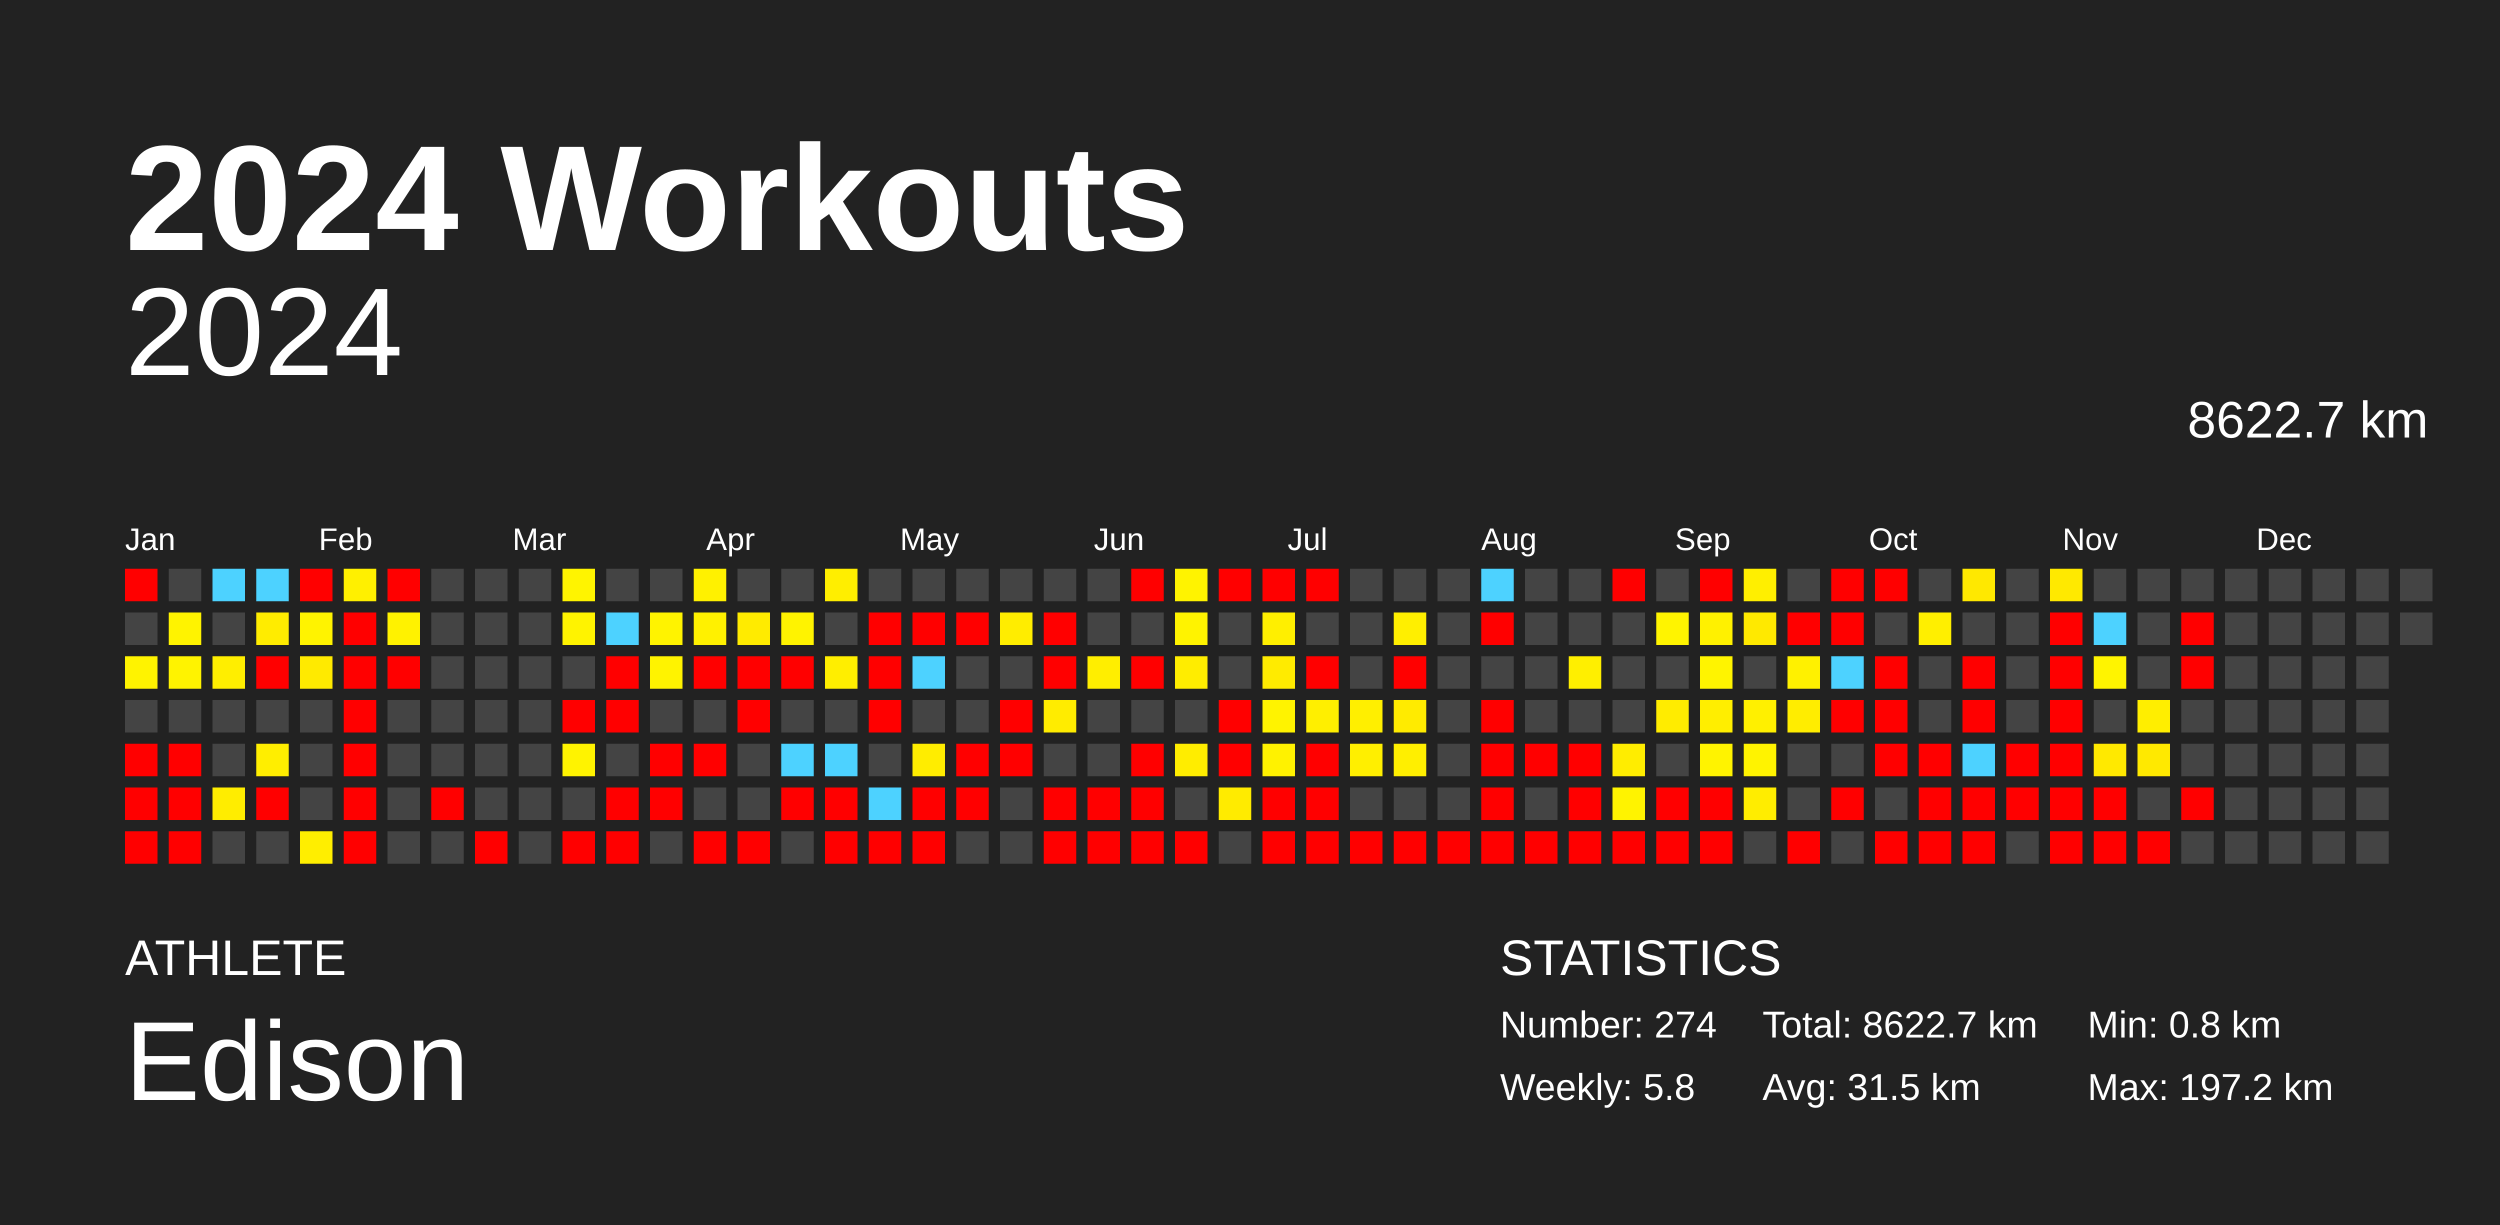
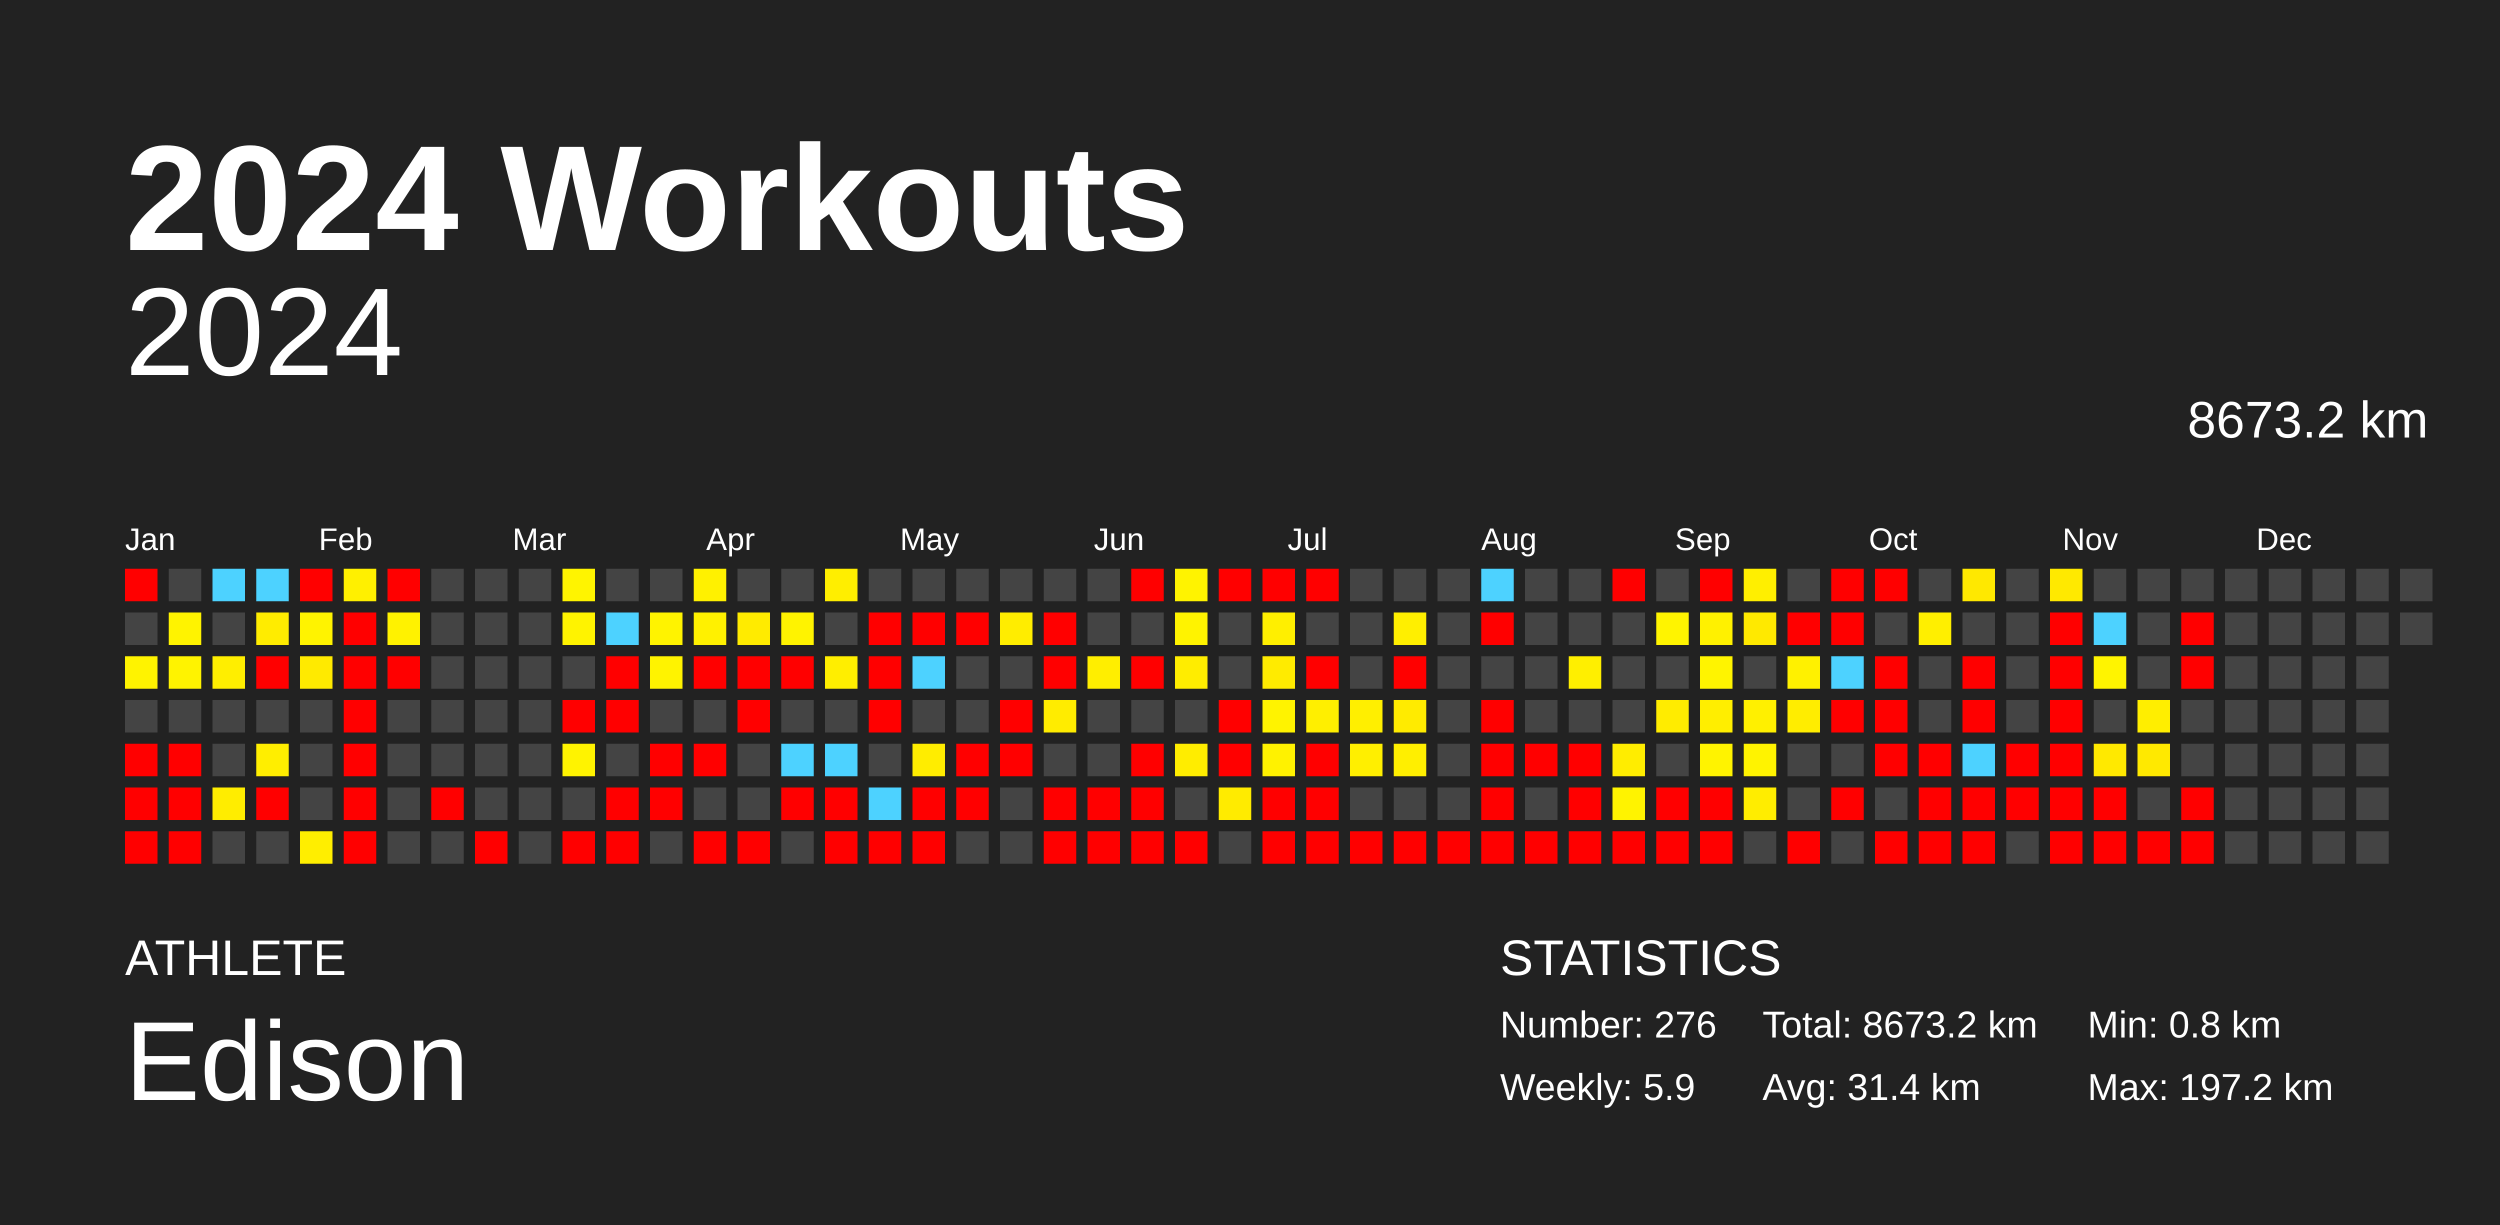
<svg xmlns="http://www.w3.org/2000/svg" baseProfile="full" height="98mm" version="1.1" viewBox="0,0,200,98" width="200mm">
  <defs />
  <rect fill="#222222" height="98" width="200" x="0" y="0" />
  <text fill="#FFFFFF" style="font-size:12px; font-family:Arial; font-weight:bold;" x="10" y="20">2024 Workouts</text>
  <text fill="#FFFFFF" style="font-size:4px; font-family:Arial" x="10" y="78">ATHLETE</text>
  <text fill="#FFFFFF" style="font-size:9px; font-family:Arial" x="10" y="88">Edison</text>
  <text fill="#FFFFFF" style="font-size:4px; font-family:Arial" x="120" y="78">STATISTICS</text>
-   <text fill="#FFFFFF" style="font-size:3px; font-family:Arial" x="120" y="83">Number: 274</text>
-   <text fill="#FFFFFF" style="font-size:3px; font-family:Arial" x="120" y="88">Weekly: 5.8</text>
-   <text fill="#FFFFFF" style="font-size:3px; font-family:Arial" x="141" y="83">Total: 8622.7 km</text>
-   <text fill="#FFFFFF" style="font-size:3px; font-family:Arial" x="141" y="88">Avg: 31.5 km</text>
+   <text fill="#FFFFFF" style="font-size:3px; font-family:Arial" x="120" y="83">Number: 276</text>
+   <text fill="#FFFFFF" style="font-size:3px; font-family:Arial" x="120" y="88">Weekly: 5.9</text>
+   <text fill="#FFFFFF" style="font-size:3px; font-family:Arial" x="141" y="83">Total: 8673.2 km</text>
+   <text fill="#FFFFFF" style="font-size:3px; font-family:Arial" x="141" y="88">Avg: 31.4 km</text>
  <text fill="#FFFFFF" style="font-size:3px; font-family:Arial" x="167" y="83">Min: 0.8 km</text>
  <text fill="#FFFFFF" style="font-size:3px; font-family:Arial" x="167" y="88">Max: 197.2 km</text>
  <text alignment-baseline="hanging" fill="#FFFFFF" style="font-size:10.0px; font-family:Arial;" x="10" y="30">2024</text>
-   <text alignment-baseline="hanging" fill="#FFFFFF" style="font-size:4.125px; font-family:Arial;" x="175" y="35">8622.7 km</text>
+   <text alignment-baseline="hanging" fill="#FFFFFF" style="font-size:4.125px; font-family:Arial;" x="175" y="35">8673.2 km</text>
  <text fill="#FFFFFF" style="font-size:2.5px; font-family:Arial" x="10.0" y="44">Jan</text>
  <text fill="#FFFFFF" style="font-size:2.5px; font-family:Arial" x="25.5" y="44">Feb</text>
  <text fill="#FFFFFF" style="font-size:2.5px; font-family:Arial" x="41.0" y="44">Mar</text>
  <text fill="#FFFFFF" style="font-size:2.5px; font-family:Arial" x="56.5" y="44">Apr</text>
  <text fill="#FFFFFF" style="font-size:2.5px; font-family:Arial" x="72.0" y="44">May</text>
  <text fill="#FFFFFF" style="font-size:2.5px; font-family:Arial" x="87.5" y="44">Jun</text>
  <text fill="#FFFFFF" style="font-size:2.5px; font-family:Arial" x="103.0" y="44">Jul</text>
  <text fill="#FFFFFF" style="font-size:2.5px; font-family:Arial" x="118.5" y="44">Aug</text>
  <text fill="#FFFFFF" style="font-size:2.5px; font-family:Arial" x="134.0" y="44">Sep</text>
  <text fill="#FFFFFF" style="font-size:2.5px; font-family:Arial" x="149.5" y="44">Oct</text>
  <text fill="#FFFFFF" style="font-size:2.5px; font-family:Arial" x="165.0" y="44">Nov</text>
  <text fill="#FFFFFF" style="font-size:2.5px; font-family:Arial" x="180.5" y="44">Dec</text>
  <rect fill="red" height="2.6" width="2.6" x="10.0" y="45.5" />
  <rect fill="#444444" height="2.6" width="2.6" x="10.0" y="49.0" />
  <rect fill="#fff300" height="2.6" width="2.6" x="10.0" y="52.5" />
  <rect fill="#444444" height="2.6" width="2.6" x="10.0" y="56.0" />
  <rect fill="red" height="2.6" width="2.6" x="10.0" y="59.5" />
  <rect fill="red" height="2.6" width="2.6" x="10.0" y="63.0" />
  <rect fill="red" height="2.6" width="2.6" x="10.0" y="66.5" />
  <rect fill="#444444" height="2.6" width="2.6" x="13.5" y="45.5" />
  <rect fill="#fff300" height="2.6" width="2.6" x="13.5" y="49.0" />
  <rect fill="#fff300" height="2.6" width="2.6" x="13.5" y="52.5" />
  <rect fill="#444444" height="2.6" width="2.6" x="13.5" y="56.0" />
  <rect fill="red" height="2.6" width="2.6" x="13.5" y="59.5" />
  <rect fill="red" height="2.6" width="2.6" x="13.5" y="63.0" />
  <rect fill="red" height="2.6" width="2.6" x="13.5" y="66.5" />
  <rect fill="#4dd2ff" height="2.6" width="2.6" x="17.0" y="45.5" />
  <rect fill="#444444" height="2.6" width="2.6" x="17.0" y="49.0" />
  <rect fill="#ffee00" height="2.6" width="2.6" x="17.0" y="52.5" />
  <rect fill="#444444" height="2.6" width="2.6" x="17.0" y="56.0" />
  <rect fill="#444444" height="2.6" width="2.6" x="17.0" y="59.5" />
  <rect fill="#ffed00" height="2.6" width="2.6" x="17.0" y="63.0" />
  <rect fill="#444444" height="2.6" width="2.6" x="17.0" y="66.5" />
  <rect fill="#4dd2ff" height="2.6" width="2.6" x="20.5" y="45.5" />
  <rect fill="#ffec00" height="2.6" width="2.6" x="20.5" y="49.0" />
  <rect fill="red" height="2.6" width="2.6" x="20.5" y="52.5" />
  <rect fill="#444444" height="2.6" width="2.6" x="20.5" y="56.0" />
  <rect fill="#ffee00" height="2.6" width="2.6" x="20.5" y="59.5" />
  <rect fill="red" height="2.6" width="2.6" x="20.5" y="63.0" />
  <rect fill="#444444" height="2.6" width="2.6" x="20.5" y="66.5" />
  <rect fill="red" height="2.6" width="2.6" x="24.0" y="45.5" />
  <rect fill="#fff300" height="2.6" width="2.6" x="24.0" y="49.0" />
  <rect fill="#ffea00" height="2.6" width="2.6" x="24.0" y="52.5" />
  <rect fill="#444444" height="2.6" width="2.6" x="24.0" y="56.0" />
  <rect fill="#444444" height="2.6" width="2.6" x="24.0" y="59.5" />
  <rect fill="#444444" height="2.6" width="2.6" x="24.0" y="63.0" />
  <rect fill="#ffee00" height="2.6" width="2.6" x="24.0" y="66.5" />
  <rect fill="#fff000" height="2.6" width="2.6" x="27.5" y="45.5" />
  <rect fill="red" height="2.6" width="2.6" x="27.5" y="49.0" />
  <rect fill="red" height="2.6" width="2.6" x="27.5" y="52.5" />
  <rect fill="red" height="2.6" width="2.6" x="27.5" y="56.0" />
  <rect fill="red" height="2.6" width="2.6" x="27.5" y="59.5" />
  <rect fill="red" height="2.6" width="2.6" x="27.5" y="63.0" />
  <rect fill="red" height="2.6" width="2.6" x="27.5" y="66.5" />
  <rect fill="red" height="2.6" width="2.6" x="31.0" y="45.5" />
  <rect fill="#fff200" height="2.6" width="2.6" x="31.0" y="49.0" />
  <rect fill="red" height="2.6" width="2.6" x="31.0" y="52.5" />
  <rect fill="#444444" height="2.6" width="2.6" x="31.0" y="56.0" />
  <rect fill="#444444" height="2.6" width="2.6" x="31.0" y="59.5" />
  <rect fill="#444444" height="2.6" width="2.6" x="31.0" y="63.0" />
  <rect fill="#444444" height="2.6" width="2.6" x="31.0" y="66.5" />
  <rect fill="#444444" height="2.6" width="2.6" x="34.5" y="45.5" />
  <rect fill="#444444" height="2.6" width="2.6" x="34.5" y="49.0" />
  <rect fill="#444444" height="2.6" width="2.6" x="34.5" y="52.5" />
  <rect fill="#444444" height="2.6" width="2.6" x="34.5" y="56.0" />
  <rect fill="#444444" height="2.6" width="2.6" x="34.5" y="59.5" />
  <rect fill="red" height="2.6" width="2.6" x="34.5" y="63.0" />
  <rect fill="#444444" height="2.6" width="2.6" x="34.5" y="66.5" />
  <rect fill="#444444" height="2.6" width="2.6" x="38.0" y="45.5" />
  <rect fill="#444444" height="2.6" width="2.6" x="38.0" y="49.0" />
  <rect fill="#444444" height="2.6" width="2.6" x="38.0" y="52.5" />
  <rect fill="#444444" height="2.6" width="2.6" x="38.0" y="56.0" />
  <rect fill="#444444" height="2.6" width="2.6" x="38.0" y="59.5" />
  <rect fill="#444444" height="2.6" width="2.6" x="38.0" y="63.0" />
  <rect fill="red" height="2.6" width="2.6" x="38.0" y="66.5" />
  <rect fill="#444444" height="2.6" width="2.6" x="41.5" y="45.5" />
  <rect fill="#444444" height="2.6" width="2.6" x="41.5" y="49.0" />
  <rect fill="#444444" height="2.6" width="2.6" x="41.5" y="52.5" />
  <rect fill="#444444" height="2.6" width="2.6" x="41.5" y="56.0" />
  <rect fill="#444444" height="2.6" width="2.6" x="41.5" y="59.5" />
  <rect fill="#444444" height="2.6" width="2.6" x="41.5" y="63.0" />
  <rect fill="#444444" height="2.6" width="2.6" x="41.5" y="66.5" />
  <rect fill="#fff400" height="2.6" width="2.6" x="45.0" y="45.5" />
  <rect fill="#fff300" height="2.6" width="2.6" x="45.0" y="49.0" />
  <rect fill="#444444" height="2.6" width="2.6" x="45.0" y="52.5" />
  <rect fill="red" height="2.6" width="2.6" x="45.0" y="56.0" />
  <rect fill="#fff300" height="2.6" width="2.6" x="45.0" y="59.5" />
  <rect fill="#444444" height="2.6" width="2.6" x="45.0" y="63.0" />
  <rect fill="red" height="2.6" width="2.6" x="45.0" y="66.5" />
  <rect fill="#444444" height="2.6" width="2.6" x="48.5" y="45.5" />
  <rect fill="#4dd2ff" height="2.6" width="2.6" x="48.5" y="49.0" />
  <rect fill="red" height="2.6" width="2.6" x="48.5" y="52.5" />
  <rect fill="red" height="2.6" width="2.6" x="48.5" y="56.0" />
  <rect fill="#444444" height="2.6" width="2.6" x="48.5" y="59.5" />
  <rect fill="red" height="2.6" width="2.6" x="48.5" y="63.0" />
  <rect fill="red" height="2.6" width="2.6" x="48.5" y="66.5" />
  <rect fill="#444444" height="2.6" width="2.6" x="52.0" y="45.5" />
  <rect fill="#fff300" height="2.6" width="2.6" x="52.0" y="49.0" />
  <rect fill="#fff300" height="2.6" width="2.6" x="52.0" y="52.5" />
  <rect fill="#444444" height="2.6" width="2.6" x="52.0" y="56.0" />
  <rect fill="red" height="2.6" width="2.6" x="52.0" y="59.5" />
  <rect fill="red" height="2.6" width="2.6" x="52.0" y="63.0" />
  <rect fill="#444444" height="2.6" width="2.6" x="52.0" y="66.5" />
  <rect fill="#fff100" height="2.6" width="2.6" x="55.5" y="45.5" />
  <rect fill="#fff100" height="2.6" width="2.6" x="55.5" y="49.0" />
  <rect fill="red" height="2.6" width="2.6" x="55.5" y="52.5" />
  <rect fill="#444444" height="2.6" width="2.6" x="55.5" y="56.0" />
  <rect fill="red" height="2.6" width="2.6" x="55.5" y="59.5" />
  <rect fill="#444444" height="2.6" width="2.6" x="55.5" y="63.0" />
  <rect fill="red" height="2.6" width="2.6" x="55.5" y="66.5" />
  <rect fill="#444444" height="2.6" width="2.6" x="59.0" y="45.5" />
  <rect fill="#ffeb00" height="2.6" width="2.6" x="59.0" y="49.0" />
  <rect fill="red" height="2.6" width="2.6" x="59.0" y="52.5" />
  <rect fill="red" height="2.6" width="2.6" x="59.0" y="56.0" />
  <rect fill="#444444" height="2.6" width="2.6" x="59.0" y="59.5" />
  <rect fill="#444444" height="2.6" width="2.6" x="59.0" y="63.0" />
  <rect fill="red" height="2.6" width="2.6" x="59.0" y="66.5" />
  <rect fill="#444444" height="2.6" width="2.6" x="62.5" y="45.5" />
  <rect fill="#fff300" height="2.6" width="2.6" x="62.5" y="49.0" />
  <rect fill="red" height="2.6" width="2.6" x="62.5" y="52.5" />
  <rect fill="#444444" height="2.6" width="2.6" x="62.5" y="56.0" />
  <rect fill="#4dd2ff" height="2.6" width="2.6" x="62.5" y="59.5" />
  <rect fill="red" height="2.6" width="2.6" x="62.5" y="63.0" />
  <rect fill="#444444" height="2.6" width="2.6" x="62.5" y="66.5" />
  <rect fill="#ffee00" height="2.6" width="2.6" x="66.0" y="45.5" />
  <rect fill="#444444" height="2.6" width="2.6" x="66.0" y="49.0" />
  <rect fill="#ffee00" height="2.6" width="2.6" x="66.0" y="52.5" />
  <rect fill="#444444" height="2.6" width="2.6" x="66.0" y="56.0" />
  <rect fill="#4dd2ff" height="2.6" width="2.6" x="66.0" y="59.5" />
  <rect fill="red" height="2.6" width="2.6" x="66.0" y="63.0" />
  <rect fill="red" height="2.6" width="2.6" x="66.0" y="66.5" />
  <rect fill="#444444" height="2.6" width="2.6" x="69.5" y="45.5" />
  <rect fill="red" height="2.6" width="2.6" x="69.5" y="49.0" />
  <rect fill="red" height="2.6" width="2.6" x="69.5" y="52.5" />
  <rect fill="red" height="2.6" width="2.6" x="69.5" y="56.0" />
  <rect fill="#444444" height="2.6" width="2.6" x="69.5" y="59.5" />
  <rect fill="#4dd2ff" height="2.6" width="2.6" x="69.5" y="63.0" />
  <rect fill="red" height="2.6" width="2.6" x="69.5" y="66.5" />
  <rect fill="#444444" height="2.6" width="2.6" x="73.0" y="45.5" />
  <rect fill="red" height="2.6" width="2.6" x="73.0" y="49.0" />
  <rect fill="#4dd2ff" height="2.6" width="2.6" x="73.0" y="52.5" />
  <rect fill="#444444" height="2.6" width="2.6" x="73.0" y="56.0" />
  <rect fill="#ffed00" height="2.6" width="2.6" x="73.0" y="59.5" />
  <rect fill="red" height="2.6" width="2.6" x="73.0" y="63.0" />
  <rect fill="red" height="2.6" width="2.6" x="73.0" y="66.5" />
  <rect fill="#444444" height="2.6" width="2.6" x="76.5" y="45.5" />
  <rect fill="red" height="2.6" width="2.6" x="76.5" y="49.0" />
  <rect fill="#444444" height="2.6" width="2.6" x="76.5" y="52.5" />
  <rect fill="#444444" height="2.6" width="2.6" x="76.5" y="56.0" />
  <rect fill="red" height="2.6" width="2.6" x="76.5" y="59.5" />
  <rect fill="red" height="2.6" width="2.6" x="76.5" y="63.0" />
  <rect fill="#444444" height="2.6" width="2.6" x="76.5" y="66.5" />
  <rect fill="#444444" height="2.6" width="2.6" x="80.0" y="45.5" />
  <rect fill="#ffed00" height="2.6" width="2.6" x="80.0" y="49.0" />
  <rect fill="#444444" height="2.6" width="2.6" x="80.0" y="52.5" />
  <rect fill="red" height="2.6" width="2.6" x="80.0" y="56.0" />
  <rect fill="red" height="2.6" width="2.6" x="80.0" y="59.5" />
  <rect fill="#444444" height="2.6" width="2.6" x="80.0" y="63.0" />
  <rect fill="#444444" height="2.6" width="2.6" x="80.0" y="66.5" />
  <rect fill="#444444" height="2.6" width="2.6" x="83.5" y="45.5" />
  <rect fill="red" height="2.6" width="2.6" x="83.5" y="49.0" />
  <rect fill="red" height="2.6" width="2.6" x="83.5" y="52.5" />
  <rect fill="#ffec00" height="2.6" width="2.6" x="83.5" y="56.0" />
  <rect fill="#444444" height="2.6" width="2.6" x="83.5" y="59.5" />
  <rect fill="red" height="2.6" width="2.6" x="83.5" y="63.0" />
  <rect fill="red" height="2.6" width="2.6" x="83.5" y="66.5" />
  <rect fill="#444444" height="2.6" width="2.6" x="87.0" y="45.5" />
  <rect fill="#444444" height="2.6" width="2.6" x="87.0" y="49.0" />
  <rect fill="#ffee00" height="2.6" width="2.6" x="87.0" y="52.5" />
  <rect fill="#444444" height="2.6" width="2.6" x="87.0" y="56.0" />
  <rect fill="#444444" height="2.6" width="2.6" x="87.0" y="59.5" />
  <rect fill="red" height="2.6" width="2.6" x="87.0" y="63.0" />
  <rect fill="red" height="2.6" width="2.6" x="87.0" y="66.5" />
  <rect fill="red" height="2.6" width="2.6" x="90.5" y="45.5" />
  <rect fill="#444444" height="2.6" width="2.6" x="90.5" y="49.0" />
  <rect fill="red" height="2.6" width="2.6" x="90.5" y="52.5" />
  <rect fill="#444444" height="2.6" width="2.6" x="90.5" y="56.0" />
  <rect fill="red" height="2.6" width="2.6" x="90.5" y="59.5" />
  <rect fill="red" height="2.6" width="2.6" x="90.5" y="63.0" />
  <rect fill="red" height="2.6" width="2.6" x="90.5" y="66.5" />
  <rect fill="#fff300" height="2.6" width="2.6" x="94.0" y="45.5" />
  <rect fill="#fff300" height="2.6" width="2.6" x="94.0" y="49.0" />
  <rect fill="#ffed00" height="2.6" width="2.6" x="94.0" y="52.5" />
  <rect fill="#444444" height="2.6" width="2.6" x="94.0" y="56.0" />
  <rect fill="#ffed00" height="2.6" width="2.6" x="94.0" y="59.5" />
  <rect fill="#444444" height="2.6" width="2.6" x="94.0" y="63.0" />
  <rect fill="red" height="2.6" width="2.6" x="94.0" y="66.5" />
  <rect fill="red" height="2.6" width="2.6" x="97.5" y="45.5" />
  <rect fill="#444444" height="2.6" width="2.6" x="97.5" y="49.0" />
  <rect fill="#444444" height="2.6" width="2.6" x="97.5" y="52.5" />
  <rect fill="red" height="2.6" width="2.6" x="97.5" y="56.0" />
  <rect fill="red" height="2.6" width="2.6" x="97.5" y="59.5" />
  <rect fill="#ffeb00" height="2.6" width="2.6" x="97.5" y="63.0" />
  <rect fill="#444444" height="2.6" width="2.6" x="97.5" y="66.5" />
  <rect fill="red" height="2.6" width="2.6" x="101.0" y="45.5" />
  <rect fill="#ffef00" height="2.6" width="2.6" x="101.0" y="49.0" />
  <rect fill="#ffeb00" height="2.6" width="2.6" x="101.0" y="52.5" />
  <rect fill="#fff300" height="2.6" width="2.6" x="101.0" y="56.0" />
  <rect fill="#fff200" height="2.6" width="2.6" x="101.0" y="59.5" />
  <rect fill="red" height="2.6" width="2.6" x="101.0" y="63.0" />
  <rect fill="red" height="2.6" width="2.6" x="101.0" y="66.5" />
  <rect fill="red" height="2.6" width="2.6" x="104.5" y="45.5" />
  <rect fill="#444444" height="2.6" width="2.6" x="104.5" y="49.0" />
  <rect fill="red" height="2.6" width="2.6" x="104.5" y="52.5" />
  <rect fill="#ffef00" height="2.6" width="2.6" x="104.5" y="56.0" />
  <rect fill="red" height="2.6" width="2.6" x="104.5" y="59.5" />
  <rect fill="red" height="2.6" width="2.6" x="104.5" y="63.0" />
  <rect fill="red" height="2.6" width="2.6" x="104.5" y="66.5" />
  <rect fill="#444444" height="2.6" width="2.6" x="108.0" y="45.5" />
  <rect fill="#444444" height="2.6" width="2.6" x="108.0" y="49.0" />
  <rect fill="#444444" height="2.6" width="2.6" x="108.0" y="52.5" />
  <rect fill="#ffef00" height="2.6" width="2.6" x="108.0" y="56.0" />
  <rect fill="#ffef00" height="2.6" width="2.6" x="108.0" y="59.5" />
  <rect fill="#444444" height="2.6" width="2.6" x="108.0" y="63.0" />
  <rect fill="red" height="2.6" width="2.6" x="108.0" y="66.5" />
  <rect fill="#444444" height="2.6" width="2.6" x="111.5" y="45.5" />
  <rect fill="#ffef00" height="2.6" width="2.6" x="111.5" y="49.0" />
  <rect fill="red" height="2.6" width="2.6" x="111.5" y="52.5" />
  <rect fill="#ffeb00" height="2.6" width="2.6" x="111.5" y="56.0" />
  <rect fill="#ffef00" height="2.6" width="2.6" x="111.5" y="59.5" />
  <rect fill="#444444" height="2.6" width="2.6" x="111.5" y="63.0" />
  <rect fill="red" height="2.6" width="2.6" x="111.5" y="66.5" />
  <rect fill="#444444" height="2.6" width="2.6" x="115.0" y="45.5" />
  <rect fill="#444444" height="2.6" width="2.6" x="115.0" y="49.0" />
  <rect fill="#444444" height="2.6" width="2.6" x="115.0" y="52.5" />
  <rect fill="#444444" height="2.6" width="2.6" x="115.0" y="56.0" />
  <rect fill="#444444" height="2.6" width="2.6" x="115.0" y="59.5" />
  <rect fill="#444444" height="2.6" width="2.6" x="115.0" y="63.0" />
  <rect fill="red" height="2.6" width="2.6" x="115.0" y="66.5" />
  <rect fill="#4dd2ff" height="2.6" width="2.6" x="118.5" y="45.5" />
  <rect fill="red" height="2.6" width="2.6" x="118.5" y="49.0" />
  <rect fill="#444444" height="2.6" width="2.6" x="118.5" y="52.5" />
  <rect fill="red" height="2.6" width="2.6" x="118.5" y="56.0" />
  <rect fill="red" height="2.6" width="2.6" x="118.5" y="59.5" />
  <rect fill="red" height="2.6" width="2.6" x="118.5" y="63.0" />
  <rect fill="red" height="2.6" width="2.6" x="118.5" y="66.5" />
  <rect fill="#444444" height="2.6" width="2.6" x="122.0" y="45.5" />
  <rect fill="#444444" height="2.6" width="2.6" x="122.0" y="49.0" />
  <rect fill="#444444" height="2.6" width="2.6" x="122.0" y="52.5" />
  <rect fill="#444444" height="2.6" width="2.6" x="122.0" y="56.0" />
  <rect fill="red" height="2.6" width="2.6" x="122.0" y="59.5" />
  <rect fill="#444444" height="2.6" width="2.6" x="122.0" y="63.0" />
  <rect fill="red" height="2.6" width="2.6" x="122.0" y="66.5" />
  <rect fill="#444444" height="2.6" width="2.6" x="125.5" y="45.5" />
  <rect fill="#444444" height="2.6" width="2.6" x="125.5" y="49.0" />
  <rect fill="#ffef00" height="2.6" width="2.6" x="125.5" y="52.5" />
  <rect fill="#444444" height="2.6" width="2.6" x="125.5" y="56.0" />
  <rect fill="red" height="2.6" width="2.6" x="125.5" y="59.5" />
  <rect fill="red" height="2.6" width="2.6" x="125.5" y="63.0" />
  <rect fill="red" height="2.6" width="2.6" x="125.5" y="66.5" />
  <rect fill="red" height="2.6" width="2.6" x="129.0" y="45.5" />
  <rect fill="#444444" height="2.6" width="2.6" x="129.0" y="49.0" />
  <rect fill="#444444" height="2.6" width="2.6" x="129.0" y="52.5" />
  <rect fill="#444444" height="2.6" width="2.6" x="129.0" y="56.0" />
  <rect fill="#ffed00" height="2.6" width="2.6" x="129.0" y="59.5" />
  <rect fill="#fff300" height="2.6" width="2.6" x="129.0" y="63.0" />
  <rect fill="red" height="2.6" width="2.6" x="129.0" y="66.5" />
  <rect fill="#444444" height="2.6" width="2.6" x="132.5" y="45.5" />
  <rect fill="#fff400" height="2.6" width="2.6" x="132.5" y="49.0" />
  <rect fill="#444444" height="2.6" width="2.6" x="132.5" y="52.5" />
  <rect fill="#ffec00" height="2.6" width="2.6" x="132.5" y="56.0" />
  <rect fill="#444444" height="2.6" width="2.6" x="132.5" y="59.5" />
  <rect fill="red" height="2.6" width="2.6" x="132.5" y="63.0" />
  <rect fill="red" height="2.6" width="2.6" x="132.5" y="66.5" />
  <rect fill="red" height="2.6" width="2.6" x="136.0" y="45.5" />
  <rect fill="#fff100" height="2.6" width="2.6" x="136.0" y="49.0" />
  <rect fill="#fff400" height="2.6" width="2.6" x="136.0" y="52.5" />
  <rect fill="#ffee00" height="2.6" width="2.6" x="136.0" y="56.0" />
  <rect fill="#fff300" height="2.6" width="2.6" x="136.0" y="59.5" />
  <rect fill="red" height="2.6" width="2.6" x="136.0" y="63.0" />
  <rect fill="red" height="2.6" width="2.6" x="136.0" y="66.5" />
  <rect fill="#ffef00" height="2.6" width="2.6" x="139.5" y="45.5" />
  <rect fill="#ffe900" height="2.6" width="2.6" x="139.5" y="49.0" />
  <rect fill="#444444" height="2.6" width="2.6" x="139.5" y="52.5" />
  <rect fill="#fff000" height="2.6" width="2.6" x="139.5" y="56.0" />
  <rect fill="#fff300" height="2.6" width="2.6" x="139.5" y="59.5" />
  <rect fill="#ffed00" height="2.6" width="2.6" x="139.5" y="63.0" />
  <rect fill="#444444" height="2.6" width="2.6" x="139.5" y="66.5" />
  <rect fill="#444444" height="2.6" width="2.6" x="143.0" y="45.5" />
  <rect fill="red" height="2.6" width="2.6" x="143.0" y="49.0" />
  <rect fill="#fff100" height="2.6" width="2.6" x="143.0" y="52.5" />
  <rect fill="#ffed00" height="2.6" width="2.6" x="143.0" y="56.0" />
  <rect fill="#444444" height="2.6" width="2.6" x="143.0" y="59.5" />
  <rect fill="#444444" height="2.6" width="2.6" x="143.0" y="63.0" />
  <rect fill="red" height="2.6" width="2.6" x="143.0" y="66.5" />
  <rect fill="red" height="2.6" width="2.6" x="146.5" y="45.5" />
  <rect fill="red" height="2.6" width="2.6" x="146.5" y="49.0" />
  <rect fill="#4dd2ff" height="2.6" width="2.6" x="146.5" y="52.5" />
  <rect fill="red" height="2.6" width="2.6" x="146.5" y="56.0" />
  <rect fill="#444444" height="2.6" width="2.6" x="146.5" y="59.5" />
  <rect fill="red" height="2.6" width="2.6" x="146.5" y="63.0" />
  <rect fill="#444444" height="2.6" width="2.6" x="146.5" y="66.5" />
  <rect fill="red" height="2.6" width="2.6" x="150.0" y="45.5" />
  <rect fill="#444444" height="2.6" width="2.6" x="150.0" y="49.0" />
  <rect fill="red" height="2.6" width="2.6" x="150.0" y="52.5" />
  <rect fill="red" height="2.6" width="2.6" x="150.0" y="56.0" />
  <rect fill="red" height="2.6" width="2.6" x="150.0" y="59.5" />
  <rect fill="#444444" height="2.6" width="2.6" x="150.0" y="63.0" />
  <rect fill="red" height="2.6" width="2.6" x="150.0" y="66.5" />
  <rect fill="#444444" height="2.6" width="2.6" x="153.5" y="45.5" />
  <rect fill="#ffef00" height="2.6" width="2.6" x="153.5" y="49.0" />
  <rect fill="#444444" height="2.6" width="2.6" x="153.5" y="52.5" />
  <rect fill="#444444" height="2.6" width="2.6" x="153.5" y="56.0" />
  <rect fill="red" height="2.6" width="2.6" x="153.5" y="59.5" />
  <rect fill="red" height="2.6" width="2.6" x="153.5" y="63.0" />
  <rect fill="red" height="2.6" width="2.6" x="153.5" y="66.5" />
  <rect fill="#ffe800" height="2.6" width="2.6" x="157.0" y="45.5" />
  <rect fill="#444444" height="2.6" width="2.6" x="157.0" y="49.0" />
  <rect fill="red" height="2.6" width="2.6" x="157.0" y="52.5" />
  <rect fill="red" height="2.6" width="2.6" x="157.0" y="56.0" />
  <rect fill="#4dd2ff" height="2.6" width="2.6" x="157.0" y="59.5" />
  <rect fill="red" height="2.6" width="2.6" x="157.0" y="63.0" />
  <rect fill="red" height="2.6" width="2.6" x="157.0" y="66.5" />
  <rect fill="#444444" height="2.6" width="2.6" x="160.5" y="45.5" />
  <rect fill="#444444" height="2.6" width="2.6" x="160.5" y="49.0" />
  <rect fill="#444444" height="2.6" width="2.6" x="160.5" y="52.5" />
  <rect fill="#444444" height="2.6" width="2.6" x="160.5" y="56.0" />
  <rect fill="red" height="2.6" width="2.6" x="160.5" y="59.5" />
  <rect fill="red" height="2.6" width="2.6" x="160.5" y="63.0" />
  <rect fill="#444444" height="2.6" width="2.6" x="160.5" y="66.5" />
  <rect fill="#ffe900" height="2.6" width="2.6" x="164.0" y="45.5" />
  <rect fill="red" height="2.6" width="2.6" x="164.0" y="49.0" />
  <rect fill="red" height="2.6" width="2.6" x="164.0" y="52.5" />
  <rect fill="red" height="2.6" width="2.6" x="164.0" y="56.0" />
  <rect fill="red" height="2.6" width="2.6" x="164.0" y="59.5" />
  <rect fill="red" height="2.6" width="2.6" x="164.0" y="63.0" />
  <rect fill="red" height="2.6" width="2.6" x="164.0" y="66.5" />
  <rect fill="#444444" height="2.6" width="2.6" x="167.5" y="45.5" />
  <rect fill="#4dd2ff" height="2.6" width="2.6" x="167.5" y="49.0" />
  <rect fill="#fff400" height="2.6" width="2.6" x="167.5" y="52.5" />
  <rect fill="#444444" height="2.6" width="2.6" x="167.5" y="56.0" />
  <rect fill="#ffe900" height="2.6" width="2.6" x="167.5" y="59.5" />
  <rect fill="red" height="2.6" width="2.6" x="167.5" y="63.0" />
  <rect fill="red" height="2.6" width="2.6" x="167.5" y="66.5" />
  <rect fill="#444444" height="2.6" width="2.6" x="171.0" y="45.5" />
  <rect fill="#444444" height="2.6" width="2.6" x="171.0" y="49.0" />
  <rect fill="#444444" height="2.6" width="2.6" x="171.0" y="52.5" />
  <rect fill="#ffee00" height="2.6" width="2.6" x="171.0" y="56.0" />
  <rect fill="#ffe900" height="2.6" width="2.6" x="171.0" y="59.5" />
  <rect fill="#444444" height="2.6" width="2.6" x="171.0" y="63.0" />
  <rect fill="red" height="2.6" width="2.6" x="171.0" y="66.5" />
  <rect fill="#444444" height="2.6" width="2.6" x="174.5" y="45.5" />
  <rect fill="red" height="2.6" width="2.6" x="174.5" y="49.0" />
  <rect fill="red" height="2.6" width="2.6" x="174.5" y="52.5" />
  <rect fill="#444444" height="2.6" width="2.6" x="174.5" y="56.0" />
  <rect fill="#444444" height="2.6" width="2.6" x="174.5" y="59.5" />
  <rect fill="red" height="2.6" width="2.6" x="174.5" y="63.0" />
-   <rect fill="#444444" height="2.6" width="2.6" x="174.5" y="66.5" />
+   <rect fill="red" height="2.6" width="2.6" x="174.5" y="66.5" />
  <rect fill="#444444" height="2.6" width="2.6" x="178.0" y="45.5" />
  <rect fill="#444444" height="2.6" width="2.6" x="178.0" y="49.0" />
  <rect fill="#444444" height="2.6" width="2.6" x="178.0" y="52.5" />
  <rect fill="#444444" height="2.6" width="2.6" x="178.0" y="56.0" />
  <rect fill="#444444" height="2.6" width="2.6" x="178.0" y="59.5" />
  <rect fill="#444444" height="2.6" width="2.6" x="178.0" y="63.0" />
  <rect fill="#444444" height="2.6" width="2.6" x="178.0" y="66.5" />
  <rect fill="#444444" height="2.6" width="2.6" x="181.5" y="45.5" />
  <rect fill="#444444" height="2.6" width="2.6" x="181.5" y="49.0" />
  <rect fill="#444444" height="2.6" width="2.6" x="181.5" y="52.5" />
  <rect fill="#444444" height="2.6" width="2.6" x="181.5" y="56.0" />
  <rect fill="#444444" height="2.6" width="2.6" x="181.5" y="59.5" />
  <rect fill="#444444" height="2.6" width="2.6" x="181.5" y="63.0" />
  <rect fill="#444444" height="2.6" width="2.6" x="181.5" y="66.5" />
  <rect fill="#444444" height="2.6" width="2.6" x="185.0" y="45.5" />
  <rect fill="#444444" height="2.6" width="2.6" x="185.0" y="49.0" />
  <rect fill="#444444" height="2.6" width="2.6" x="185.0" y="52.5" />
  <rect fill="#444444" height="2.6" width="2.6" x="185.0" y="56.0" />
  <rect fill="#444444" height="2.6" width="2.6" x="185.0" y="59.5" />
  <rect fill="#444444" height="2.6" width="2.6" x="185.0" y="63.0" />
  <rect fill="#444444" height="2.6" width="2.6" x="185.0" y="66.5" />
  <rect fill="#444444" height="2.6" width="2.6" x="188.5" y="45.5" />
  <rect fill="#444444" height="2.6" width="2.6" x="188.5" y="49.0" />
  <rect fill="#444444" height="2.6" width="2.6" x="188.5" y="52.5" />
  <rect fill="#444444" height="2.6" width="2.6" x="188.5" y="56.0" />
  <rect fill="#444444" height="2.6" width="2.6" x="188.5" y="59.5" />
  <rect fill="#444444" height="2.6" width="2.6" x="188.5" y="63.0" />
  <rect fill="#444444" height="2.6" width="2.6" x="188.5" y="66.5" />
  <rect fill="#444444" height="2.6" width="2.6" x="192.0" y="45.5" />
  <rect fill="#444444" height="2.6" width="2.6" x="192.0" y="49.0" />
</svg>
